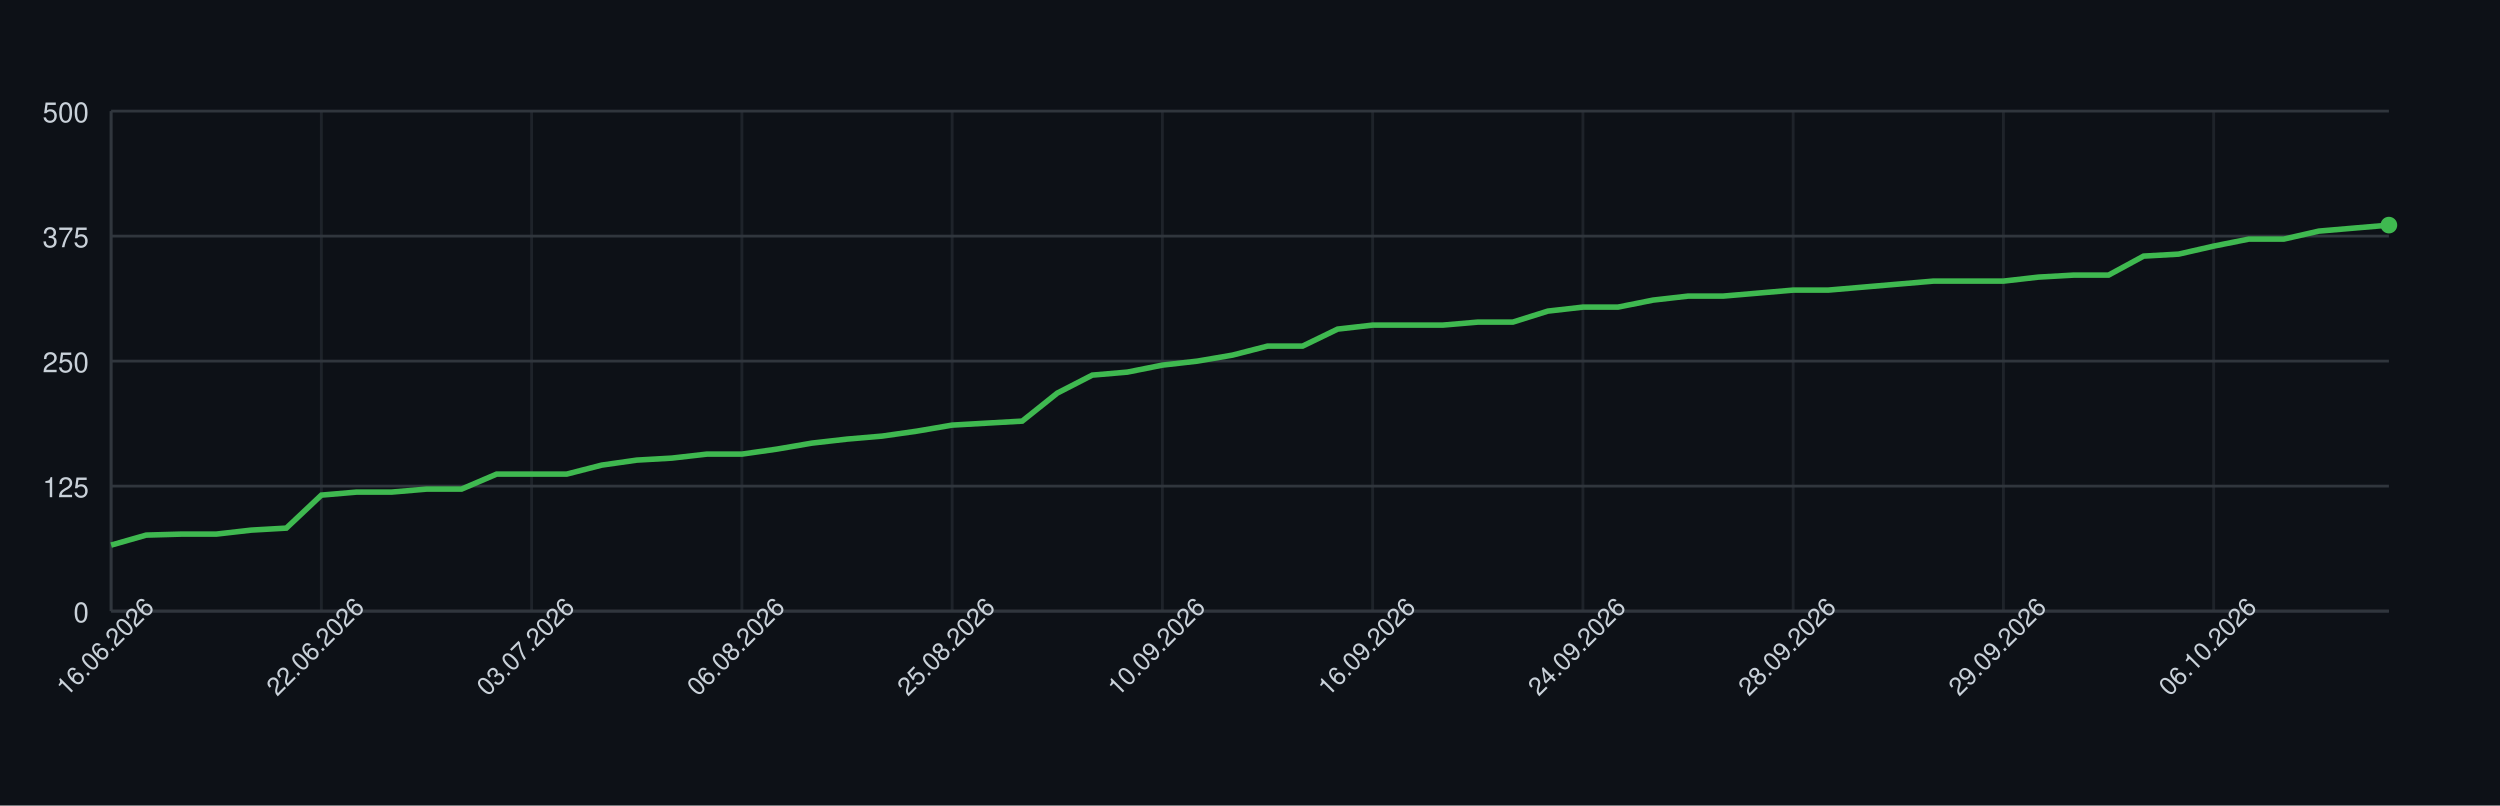
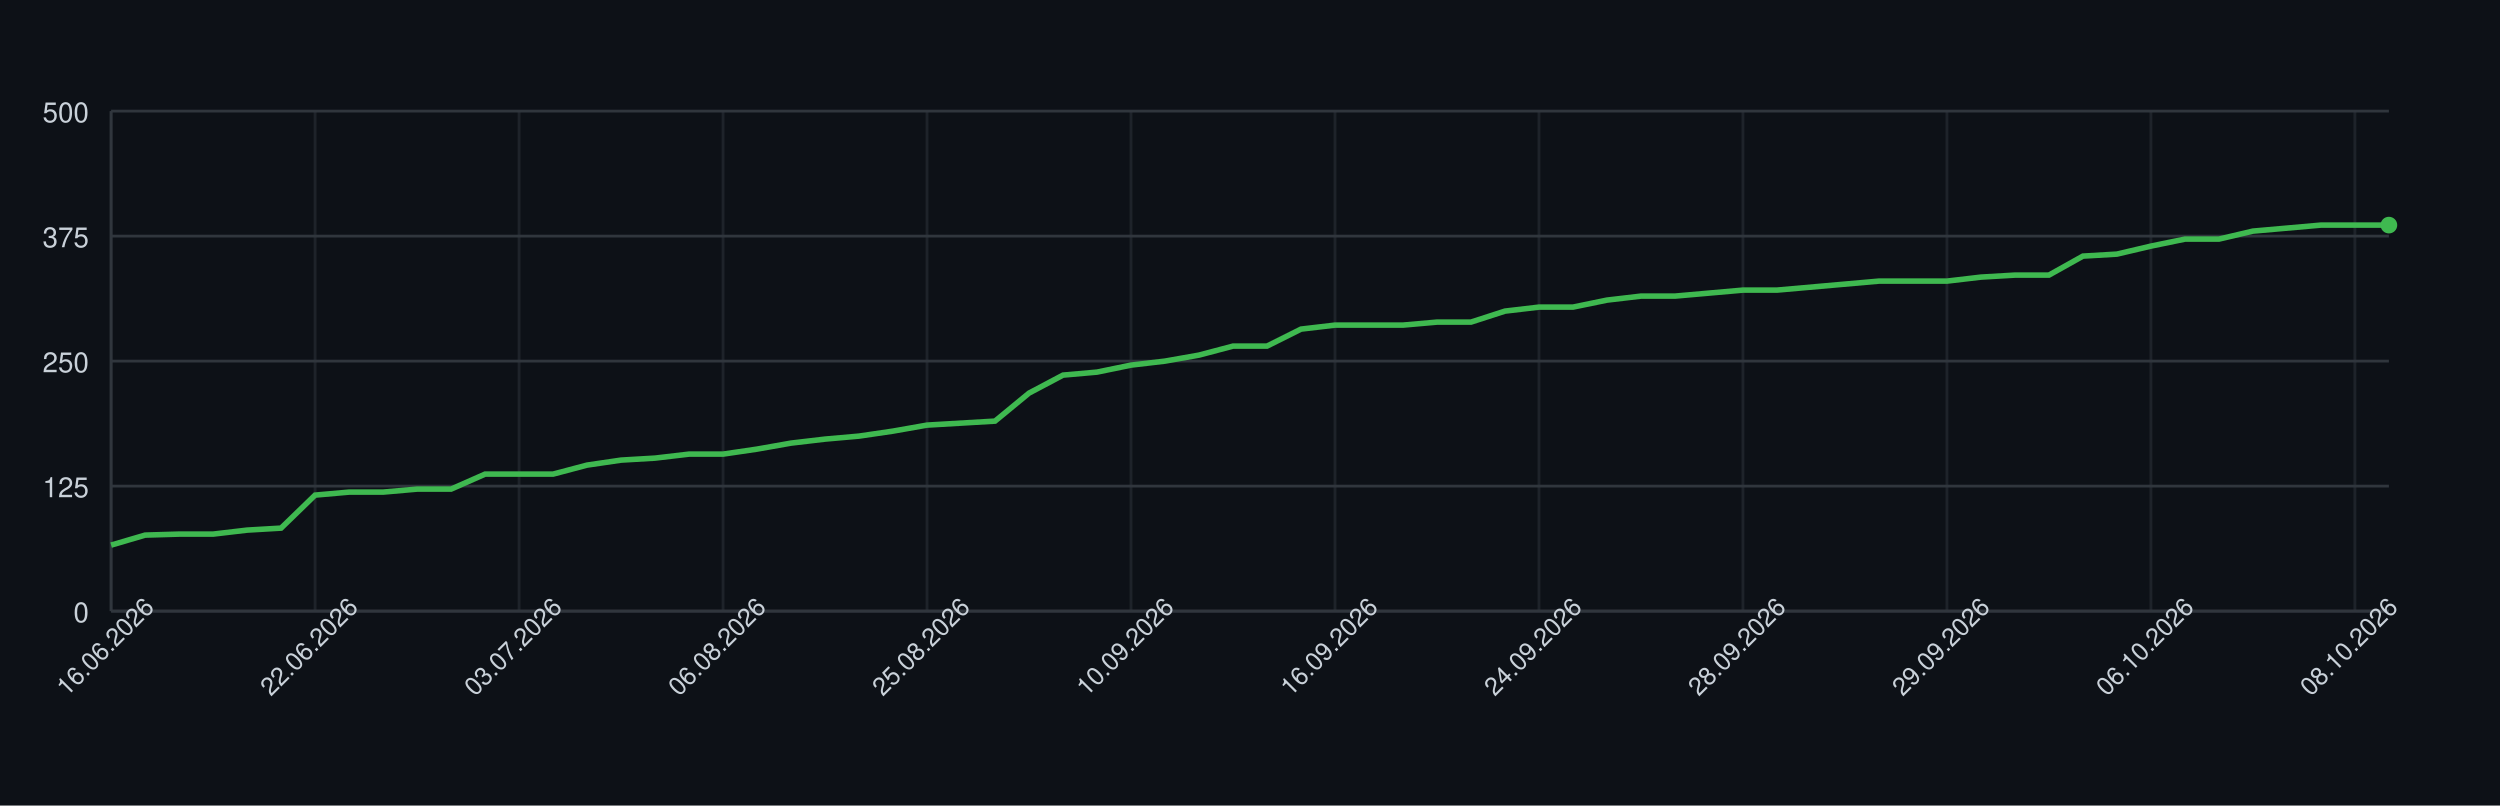
<svg xmlns="http://www.w3.org/2000/svg" width="900" height="290" style="font-family: -apple-system, BlinkMacSystemFont, 'Segoe UI', Helvetica, Arial, sans-serif;">
  <rect width="100%" height="100%" fill="#0d1117" />
  <g>
    <line x1="40" y1="220.00" x2="860" y2="220.00" stroke="#30363d" />
    <text x="32" y="224.00" font-size="10" fill="#c9d1d9" text-anchor="end">0</text>
    <line x1="40" y1="175.00" x2="860" y2="175.00" stroke="#30363d" />
    <text x="32" y="179.00" font-size="10" fill="#c9d1d9" text-anchor="end">125</text>
    <line x1="40" y1="130.00" x2="860" y2="130.00" stroke="#30363d" />
    <text x="32" y="134.00" font-size="10" fill="#c9d1d9" text-anchor="end">250</text>
    <line x1="40" y1="85.00" x2="860" y2="85.00" stroke="#30363d" />
    <text x="32" y="89.00" font-size="10" fill="#c9d1d9" text-anchor="end">375</text>
    <line x1="40" y1="40.00" x2="860" y2="40.00" stroke="#30363d" />
    <text x="32" y="44.00" font-size="10" fill="#c9d1d9" text-anchor="end">500</text>
    <line x1="40.00" y1="40" x2="40.00" y2="220" stroke="#30363d" opacity="0.5" />
-     <line x1="115.69" y1="40" x2="115.69" y2="220" stroke="#30363d" opacity="0.5" />
-     <line x1="191.38" y1="40" x2="191.38" y2="220" stroke="#30363d" opacity="0.5" />
-     <line x1="267.08" y1="40" x2="267.08" y2="220" stroke="#30363d" opacity="0.5" />
-     <line x1="342.77" y1="40" x2="342.77" y2="220" stroke="#30363d" opacity="0.5" />
-     <line x1="418.46" y1="40" x2="418.46" y2="220" stroke="#30363d" opacity="0.5" />
-     <line x1="494.15" y1="40" x2="494.15" y2="220" stroke="#30363d" opacity="0.5" />
-     <line x1="569.85" y1="40" x2="569.85" y2="220" stroke="#30363d" opacity="0.5" />
-     <line x1="645.54" y1="40" x2="645.54" y2="220" stroke="#30363d" opacity="0.5" />
-     <line x1="721.23" y1="40" x2="721.23" y2="220" stroke="#30363d" opacity="0.5" />
-     <line x1="796.92" y1="40" x2="796.92" y2="220" stroke="#30363d" opacity="0.5" />
+     <line x1="113.43" y1="40" x2="113.43" y2="220" stroke="#30363d" opacity="0.5" />
+     <line x1="186.87" y1="40" x2="186.87" y2="220" stroke="#30363d" opacity="0.5" />
+     <line x1="260.30" y1="40" x2="260.30" y2="220" stroke="#30363d" opacity="0.5" />
+     <line x1="333.73" y1="40" x2="333.73" y2="220" stroke="#30363d" opacity="0.5" />
+     <line x1="407.16" y1="40" x2="407.16" y2="220" stroke="#30363d" opacity="0.5" />
+     <line x1="480.60" y1="40" x2="480.60" y2="220" stroke="#30363d" opacity="0.5" />
+     <line x1="554.03" y1="40" x2="554.03" y2="220" stroke="#30363d" opacity="0.5" />
+     <line x1="627.46" y1="40" x2="627.46" y2="220" stroke="#30363d" opacity="0.5" />
+     <line x1="700.90" y1="40" x2="700.90" y2="220" stroke="#30363d" opacity="0.5" />
+     <line x1="774.33" y1="40" x2="774.33" y2="220" stroke="#30363d" opacity="0.5" />
+     <line x1="847.76" y1="40" x2="847.76" y2="220" stroke="#30363d" opacity="0.5" />
    <line x1="40" y1="220" x2="860" y2="220" stroke="#30363d" />
    <line x1="40" y1="40" x2="40" y2="220" stroke="#30363d" />
-     <path d="M 40.00 196.24 L 52.62 192.64 L 65.23 192.28 L 77.85 192.28 L 90.46 190.84 L 103.08 190.12 L 115.69 178.24 L 128.31 177.16 L 140.92 177.16 L 153.54 176.08 L 166.15 176.08 L 178.77 170.68 L 191.38 170.68 L 204.00 170.68 L 216.62 167.44 L 229.23 165.64 L 241.85 164.92 L 254.46 163.48 L 267.08 163.48 L 279.69 161.68 L 292.31 159.52 L 304.92 158.08 L 317.54 157.00 L 330.15 155.20 L 342.77 153.04 L 355.38 152.32 L 368.00 151.60 L 380.62 141.52 L 393.23 135.04 L 405.85 133.96 L 418.46 131.44 L 431.08 130.00 L 443.69 127.84 L 456.31 124.60 L 468.92 124.60 L 481.54 118.48 L 494.15 117.04 L 506.77 117.04 L 519.38 117.04 L 532.00 115.96 L 544.62 115.96 L 557.23 112.00 L 569.85 110.56 L 582.46 110.56 L 595.08 108.04 L 607.69 106.60 L 620.31 106.60 L 632.92 105.52 L 645.54 104.44 L 658.15 104.44 L 670.77 103.36 L 683.38 102.28 L 696.00 101.20 L 708.62 101.20 L 721.23 101.20 L 733.85 99.76 L 746.46 99.04 L 759.08 99.04 L 771.69 92.20 L 784.31 91.48 L 796.92 88.60 L 809.54 86.08 L 822.15 86.08 L 834.77 83.20 L 847.38 82.12 L 860.00 81.04" fill="none" stroke="#3fb950" stroke-width="2" />
+     <path d="M 40.00 196.24 L 52.24 192.64 L 64.48 192.28 L 76.72 192.28 L 88.96 190.84 L 101.19 190.12 L 113.43 178.24 L 125.67 177.16 L 137.91 177.16 L 150.15 176.08 L 162.39 176.08 L 174.63 170.68 L 186.87 170.68 L 199.10 170.68 L 211.34 167.44 L 223.58 165.64 L 235.82 164.92 L 248.06 163.48 L 260.30 163.48 L 272.54 161.68 L 284.78 159.52 L 297.01 158.08 L 309.25 157.00 L 321.49 155.20 L 333.73 153.04 L 345.97 152.32 L 358.21 151.60 L 370.45 141.52 L 382.69 135.04 L 394.93 133.96 L 407.16 131.44 L 419.40 130.00 L 431.64 127.84 L 443.88 124.60 L 456.12 124.60 L 468.36 118.48 L 480.60 117.04 L 492.84 117.04 L 505.07 117.04 L 517.31 115.96 L 529.55 115.96 L 541.79 112.00 L 554.03 110.56 L 566.27 110.56 L 578.51 108.04 L 590.75 106.60 L 602.99 106.60 L 615.22 105.52 L 627.46 104.44 L 639.70 104.44 L 651.94 103.36 L 664.18 102.28 L 676.42 101.20 L 688.66 101.20 L 700.90 101.20 L 713.13 99.76 L 725.37 99.04 L 737.61 99.04 L 749.85 92.20 L 762.09 91.48 L 774.33 88.60 L 786.57 86.08 L 798.81 86.08 L 811.04 83.20 L 823.28 82.12 L 835.52 81.04 L 847.76 81.04 L 860.00 81.04" fill="none" stroke="#3fb950" stroke-width="2" />
    <circle cx="860.00" cy="81.04" r="3" fill="#3fb950" />
    <text x="40.00" y="235.00" font-size="9" fill="#c9d1d9" text-anchor="middle" transform="rotate(-45 40.00 235.00)">16.06.2026</text>
-     <text x="115.69" y="235.00" font-size="9" fill="#c9d1d9" text-anchor="middle" transform="rotate(-45 115.69 235.00)">22.06.2026</text>
-     <text x="191.38" y="235.00" font-size="9" fill="#c9d1d9" text-anchor="middle" transform="rotate(-45 191.38 235.00)">03.07.2026</text>
-     <text x="267.08" y="235.00" font-size="9" fill="#c9d1d9" text-anchor="middle" transform="rotate(-45 267.08 235.00)">06.08.2026</text>
-     <text x="342.77" y="235.00" font-size="9" fill="#c9d1d9" text-anchor="middle" transform="rotate(-45 342.77 235.00)">25.08.2026</text>
-     <text x="418.46" y="235.00" font-size="9" fill="#c9d1d9" text-anchor="middle" transform="rotate(-45 418.46 235.00)">10.09.2026</text>
-     <text x="494.15" y="235.00" font-size="9" fill="#c9d1d9" text-anchor="middle" transform="rotate(-45 494.15 235.00)">16.09.2026</text>
-     <text x="569.85" y="235.00" font-size="9" fill="#c9d1d9" text-anchor="middle" transform="rotate(-45 569.85 235.00)">24.09.2026</text>
-     <text x="645.54" y="235.00" font-size="9" fill="#c9d1d9" text-anchor="middle" transform="rotate(-45 645.54 235.00)">28.09.2026</text>
-     <text x="721.23" y="235.00" font-size="9" fill="#c9d1d9" text-anchor="middle" transform="rotate(-45 721.23 235.00)">29.09.2026</text>
-     <text x="796.92" y="235.00" font-size="9" fill="#c9d1d9" text-anchor="middle" transform="rotate(-45 796.92 235.00)">06.10.2026</text>
+     <text x="113.43" y="235.00" font-size="9" fill="#c9d1d9" text-anchor="middle" transform="rotate(-45 113.43 235.00)">22.06.2026</text>
+     <text x="186.87" y="235.00" font-size="9" fill="#c9d1d9" text-anchor="middle" transform="rotate(-45 186.87 235.00)">03.07.2026</text>
+     <text x="260.30" y="235.00" font-size="9" fill="#c9d1d9" text-anchor="middle" transform="rotate(-45 260.30 235.00)">06.08.2026</text>
+     <text x="333.73" y="235.00" font-size="9" fill="#c9d1d9" text-anchor="middle" transform="rotate(-45 333.73 235.00)">25.08.2026</text>
+     <text x="407.16" y="235.00" font-size="9" fill="#c9d1d9" text-anchor="middle" transform="rotate(-45 407.16 235.00)">10.09.2026</text>
+     <text x="480.60" y="235.00" font-size="9" fill="#c9d1d9" text-anchor="middle" transform="rotate(-45 480.60 235.00)">16.09.2026</text>
+     <text x="554.03" y="235.00" font-size="9" fill="#c9d1d9" text-anchor="middle" transform="rotate(-45 554.03 235.00)">24.09.2026</text>
+     <text x="627.46" y="235.00" font-size="9" fill="#c9d1d9" text-anchor="middle" transform="rotate(-45 627.46 235.00)">28.09.2026</text>
+     <text x="700.90" y="235.00" font-size="9" fill="#c9d1d9" text-anchor="middle" transform="rotate(-45 700.90 235.00)">29.09.2026</text>
+     <text x="774.33" y="235.00" font-size="9" fill="#c9d1d9" text-anchor="middle" transform="rotate(-45 774.33 235.00)">06.10.2026</text>
+     <text x="847.76" y="235.00" font-size="9" fill="#c9d1d9" text-anchor="middle" transform="rotate(-45 847.76 235.00)">08.10.2026</text>
  </g>
</svg>
